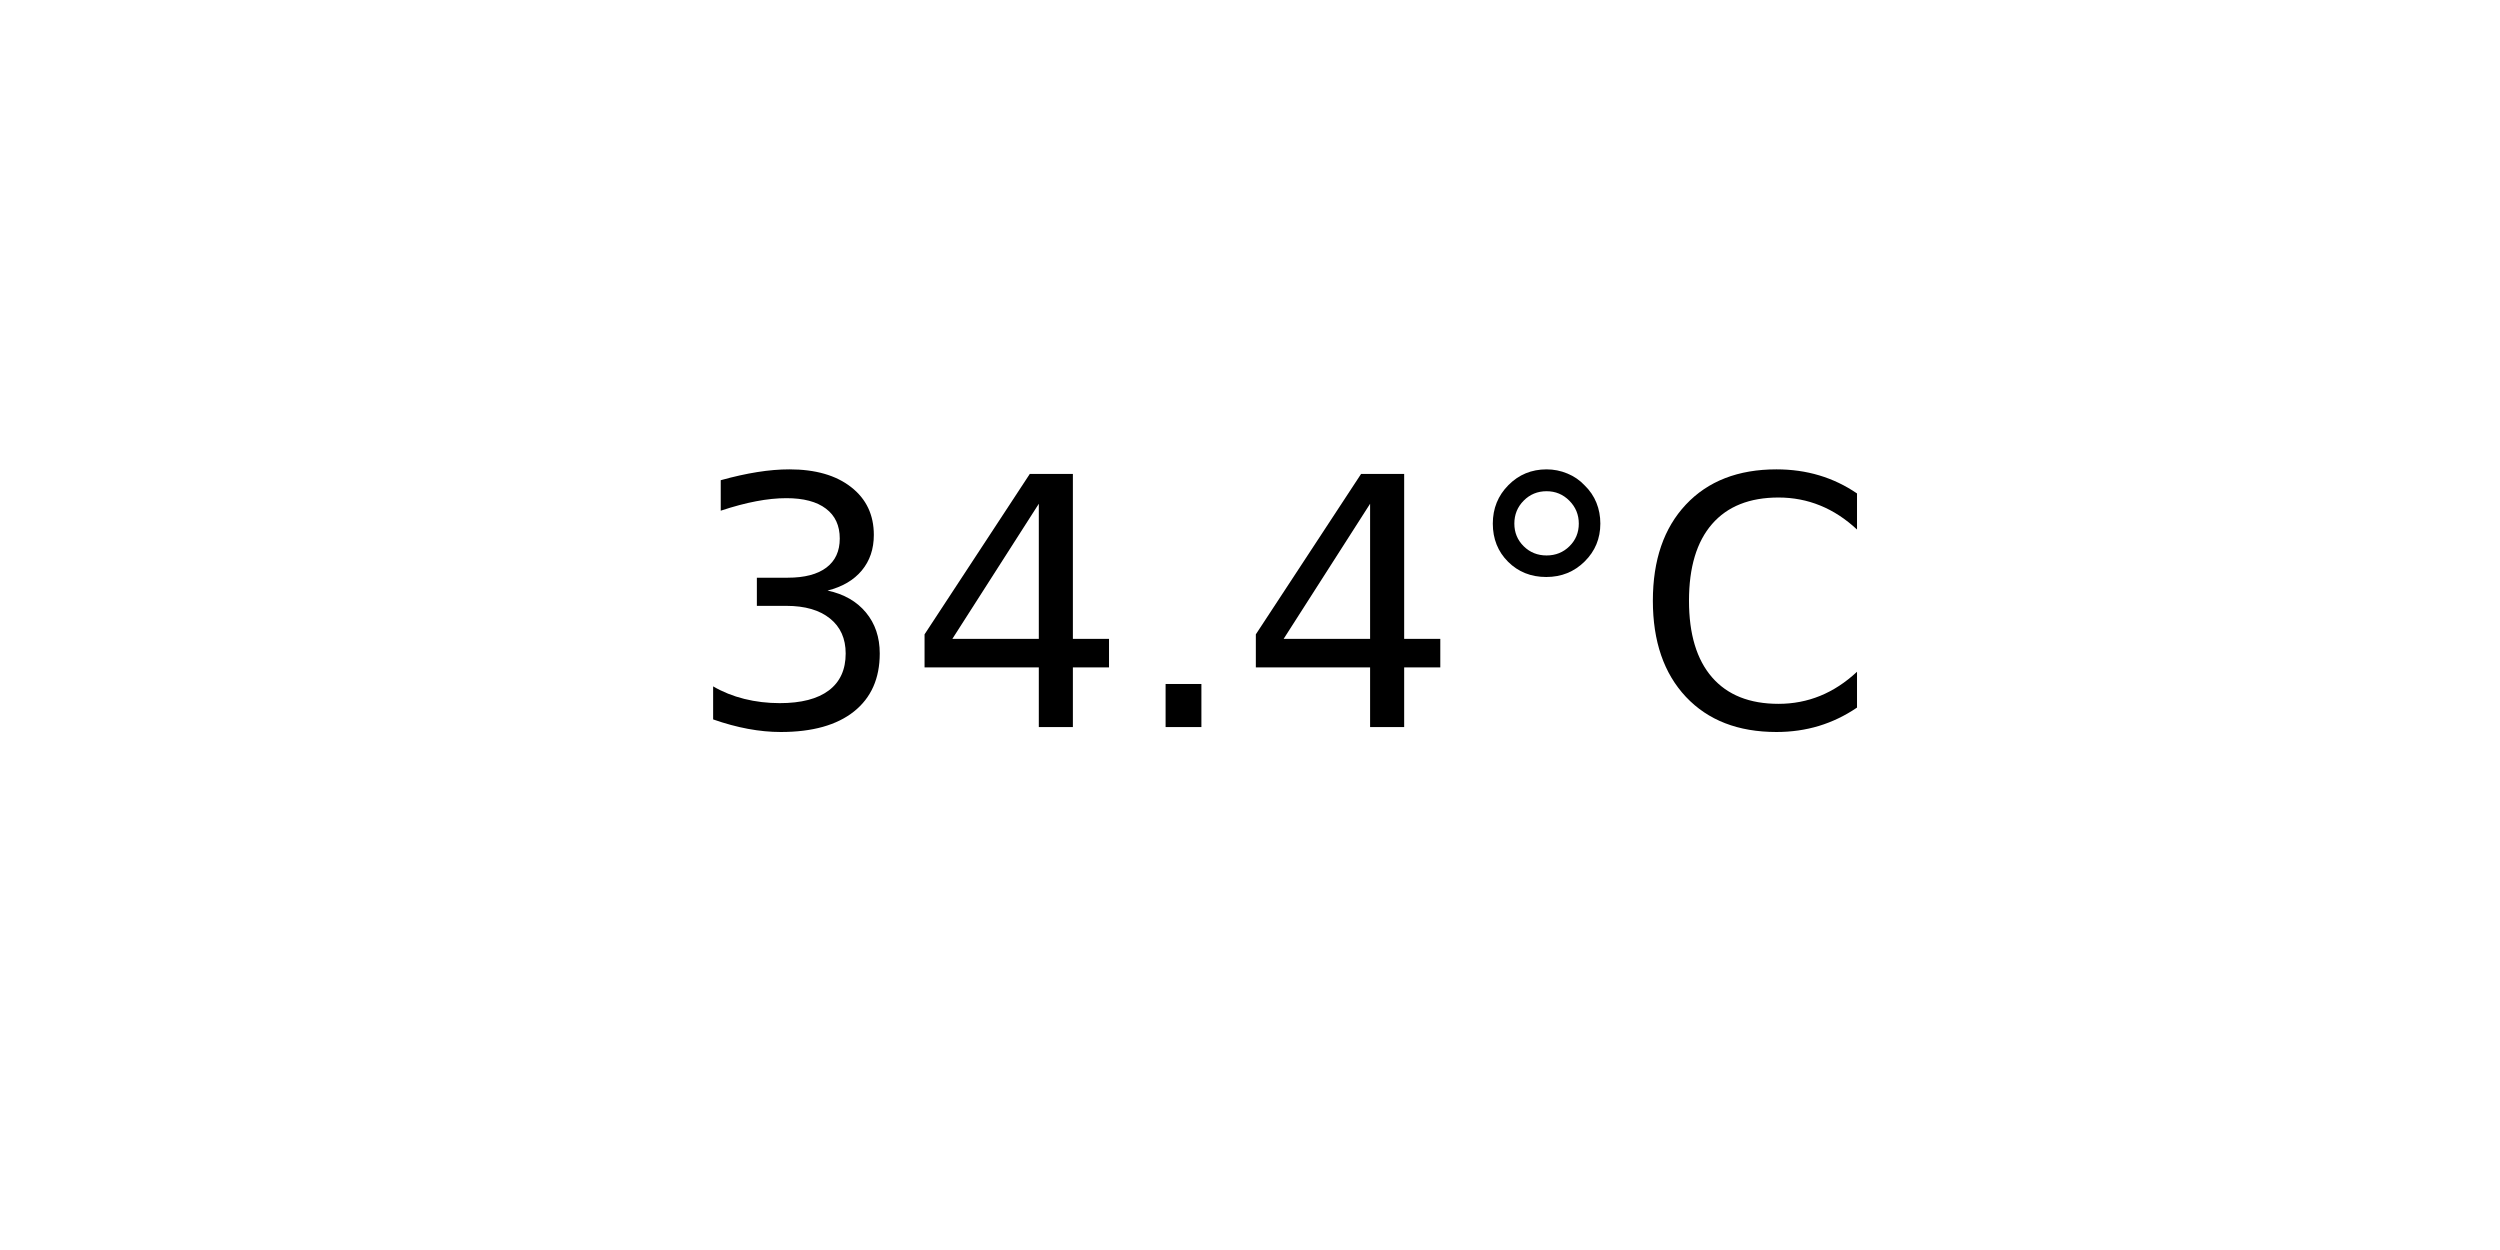
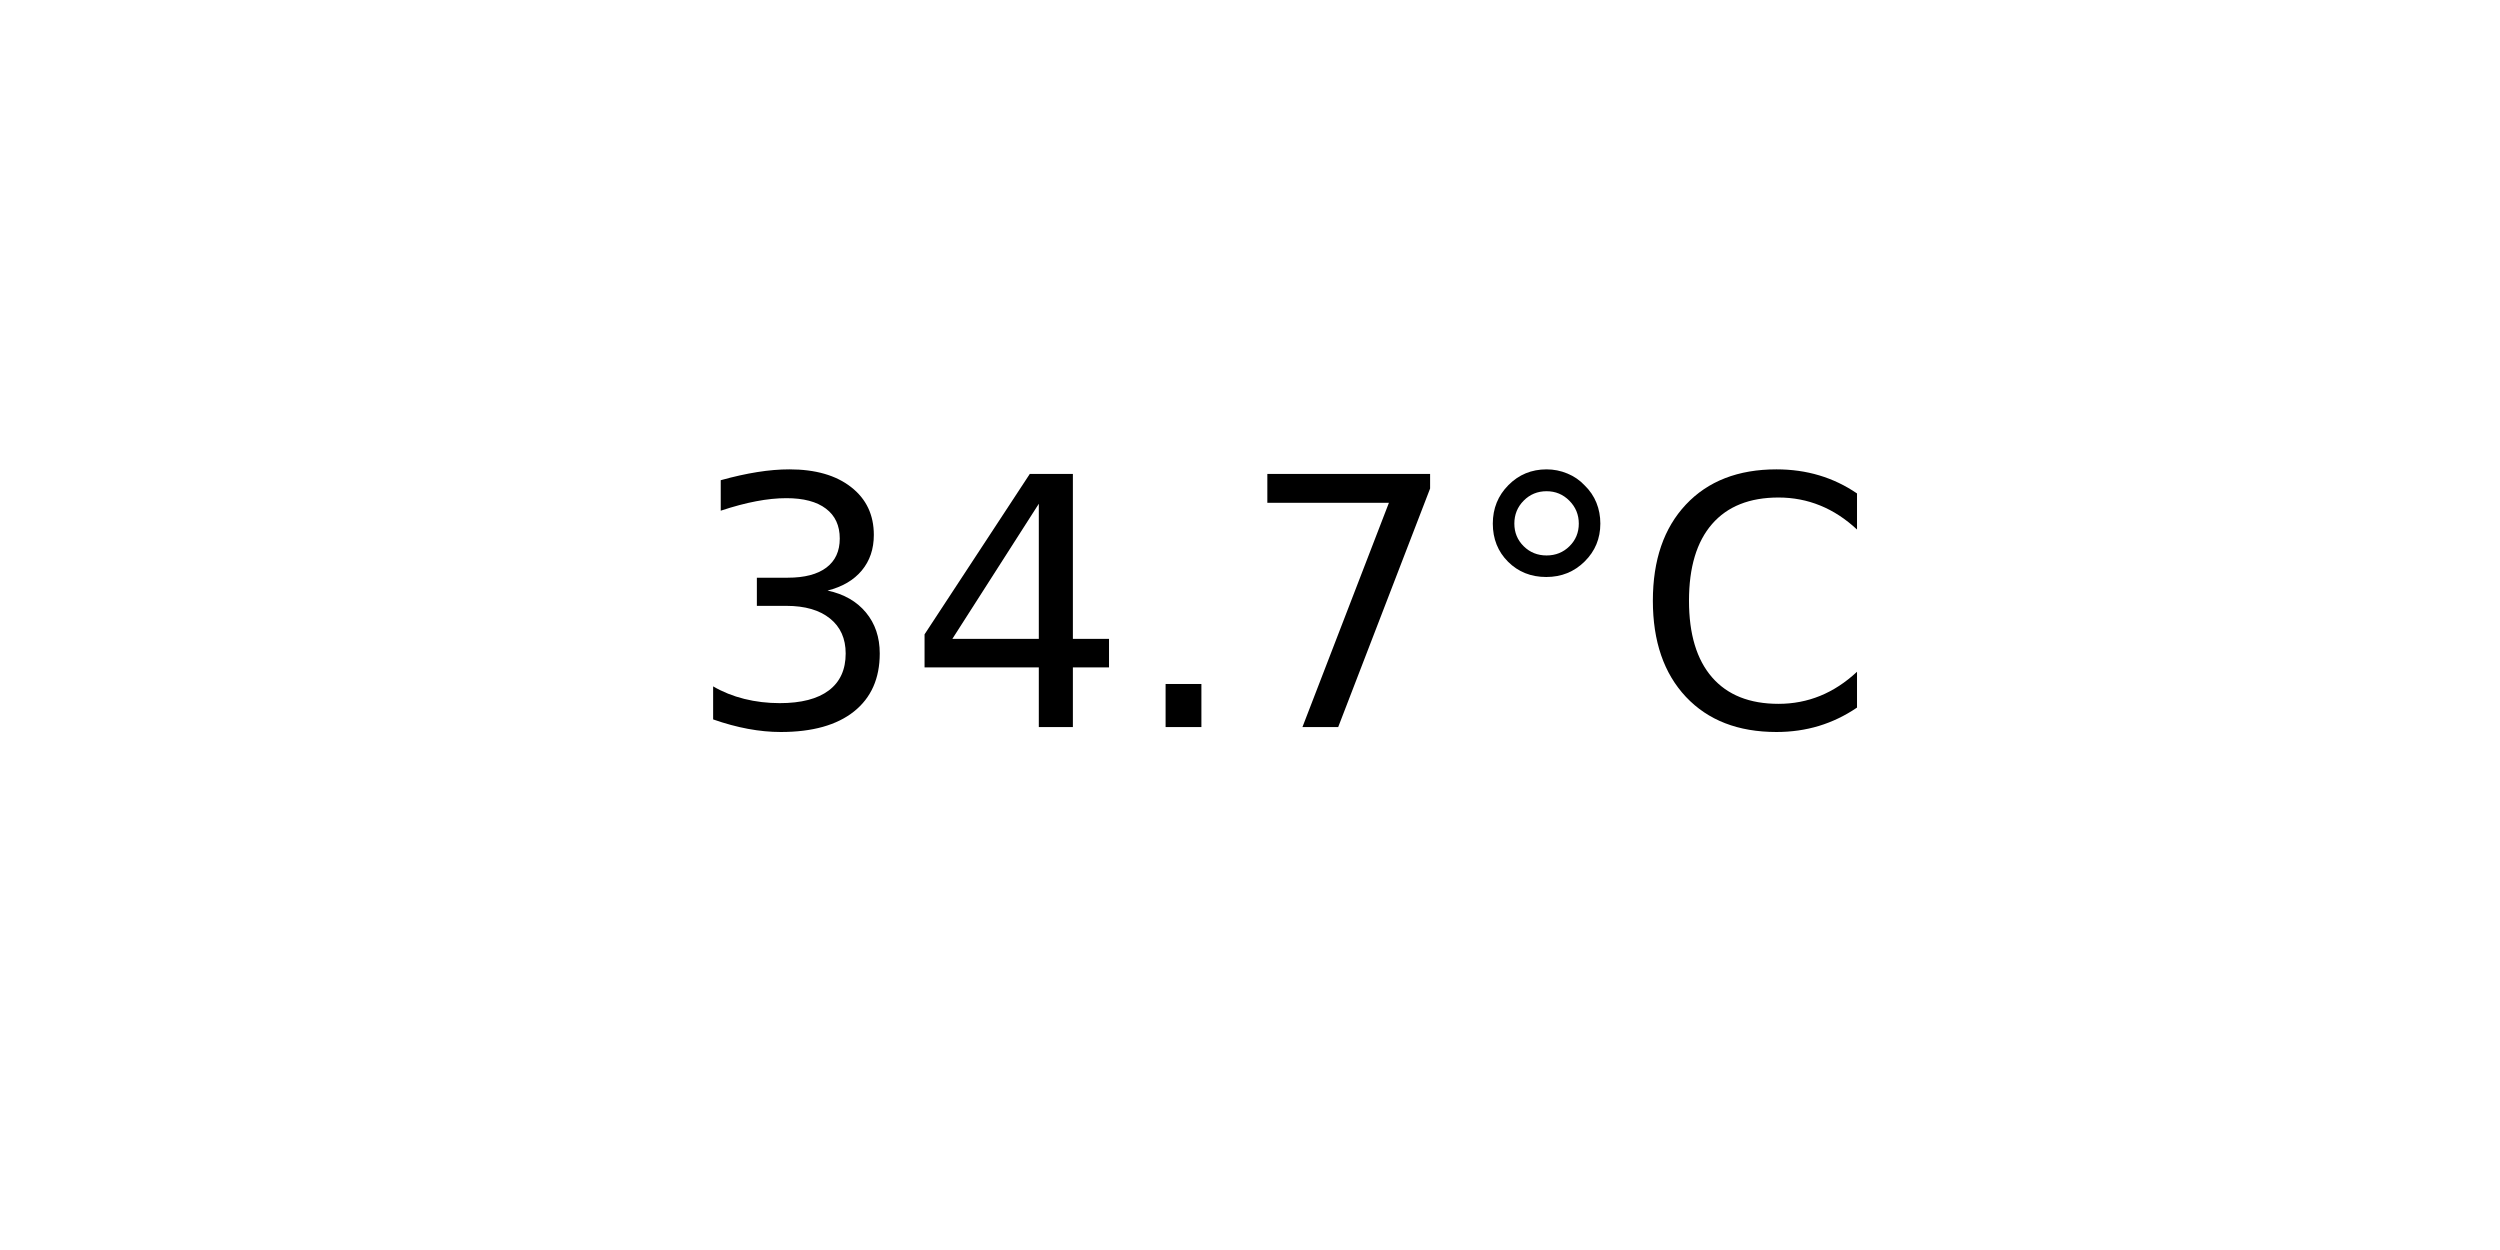
<svg xmlns="http://www.w3.org/2000/svg" xmlns:xlink="http://www.w3.org/1999/xlink" width="72pt" height="36pt" viewBox="0 0 72 36" version="1.1">
  <defs>
    <style type="text/css">*{stroke-linejoin: round; stroke-linecap: butt}</style>
  </defs>
  <g id="figure_1">
    <g id="axes_1">
      <g id="text_1">
        <g transform="translate(19.77578 20.93937) scale(0.1 -0.1)">
          <defs>
            <path id="DejaVuSans-33" d="M 2597 2516  Q 3050 2419 3304 2112  Q 3559 1806 3559 1356  Q 3559 666 3084 287  Q 2609 -91 1734 -91  Q 1441 -91 1130 -33  Q 819 25 488 141  L 488 750  Q 750 597 1062 519  Q 1375 441 1716 441  Q 2309 441 2620 675  Q 2931 909 2931 1356  Q 2931 1769 2642 2001  Q 2353 2234 1838 2234  L 1294 2234  L 1294 2753  L 1863 2753  Q 2328 2753 2575 2939  Q 2822 3125 2822 3475  Q 2822 3834 2567 4026  Q 2313 4219 1838 4219  Q 1578 4219 1281 4162  Q 984 4106 628 3988  L 628 4550  Q 988 4650 1302 4700  Q 1616 4750 1894 4750  Q 2613 4750 3031 4423  Q 3450 4097 3450 3541  Q 3450 3153 3228 2886  Q 3006 2619 2597 2516  z " transform="scale(0.015625)" />
            <path id="DejaVuSans-34" d="M 2419 4116  L 825 1625  L 2419 1625  L 2419 4116  z M 2253 4666  L 3047 4666  L 3047 1625  L 3713 1625  L 3713 1100  L 3047 1100  L 3047 0  L 2419 0  L 2419 1100  L 313 1100  L 313 1709  L 2253 4666  z " transform="scale(0.015625)" />
            <path id="DejaVuSans-2e" d="M 684 794  L 1344 794  L 1344 0  L 684 0  L 684 794  z " transform="scale(0.015625)" />
+             <path id="DejaVuSans-37" d="M 525 4666  L 3525 4666  L 3525 4397  L 1831 0  L 1172 0  L 2766 4134  L 525 4134  L 525 4666  z " transform="scale(0.015625)" />
            <path id="DejaVuSans-b0" d="M 1600 4347  Q 1350 4347 1178 4173  Q 1006 4000 1006 3750  Q 1006 3503 1178 3333  Q 1350 3163 1600 3163  Q 1850 3163 2022 3333  Q 2194 3503 2194 3750  Q 2194 3997 2020 4172  Q 1847 4347 1600 4347  z M 1600 4750  Q 1800 4750 1984 4673  Q 2169 4597 2303 4453  Q 2447 4313 2519 4134  Q 2591 3956 2591 3750  Q 2591 3338 2302 3052  Q 2013 2766 1594 2766  Q 1172 2766 890 3047  Q 609 3328 609 3750  Q 609 4169 896 4459  Q 1184 4750 1600 4750  z " transform="scale(0.015625)" />
            <path id="DejaVuSans-43" d="M 4122 4306  L 4122 3641  Q 3803 3938 3442 4084  Q 3081 4231 2675 4231  Q 1875 4231 1450 3742  Q 1025 3253 1025 2328  Q 1025 1406 1450 917  Q 1875 428 2675 428  Q 3081 428 3442 575  Q 3803 722 4122 1019  L 4122 359  Q 3791 134 3420 21  Q 3050 -91 2638 -91  Q 1578 -91 968 557  Q 359 1206 359 2328  Q 359 3453 968 4101  Q 1578 4750 2638 4750  Q 3056 4750 3426 4639  Q 3797 4528 4122 4306  z " transform="scale(0.015625)" />
          </defs>
          <use xlink:href="#DejaVuSans-33" />
          <use xlink:href="#DejaVuSans-34" x="63.623" />
          <use xlink:href="#DejaVuSans-2e" x="127.246" />
-           <use xlink:href="#DejaVuSans-34" x="159.033" />
+           <use xlink:href="#DejaVuSans-37" x="159.033" />
          <use xlink:href="#DejaVuSans-b0" x="222.656" />
          <use xlink:href="#DejaVuSans-43" x="272.656" />
        </g>
      </g>
    </g>
  </g>
</svg>
